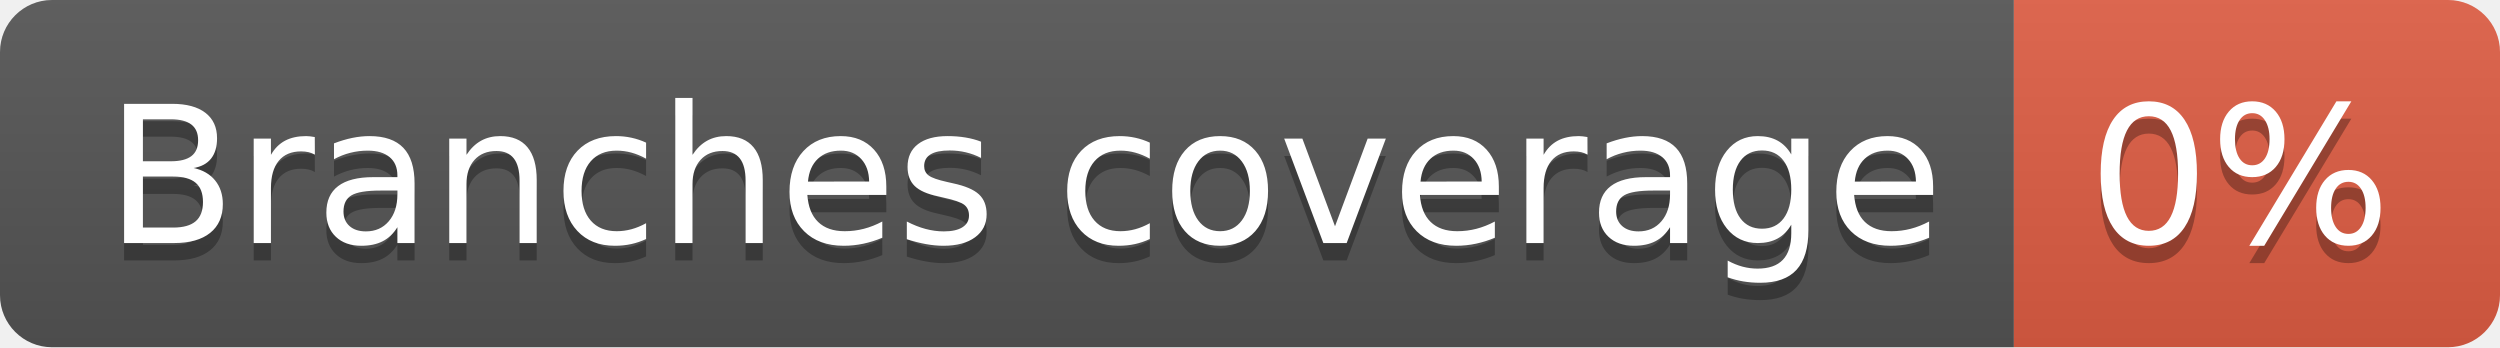
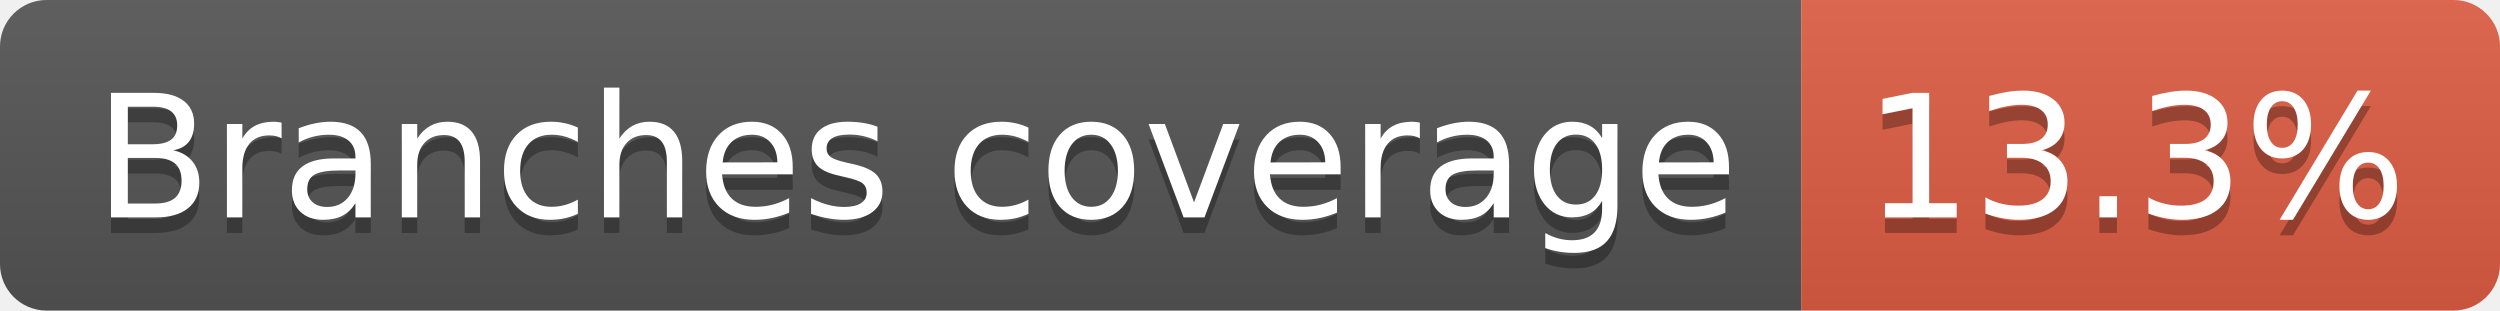
- <svg xmlns="http://www.w3.org/2000/svg" width="144" height="20" role="img" aria-label="Branches coverage: 0%">
+ <svg xmlns="http://www.w3.org/2000/svg" width="161" height="20" role="img" aria-label="Branches coverage: 13.3%">
  <linearGradient id="s" x2="0" y2="100%">
    <stop offset="0" stop-color="#bbb" stop-opacity=".1" />
    <stop offset="1" stop-opacity=".1" />
  </linearGradient>
  <clipPath id="r">
-     <rect width="144" height="20" rx="3" fill="#fff" />
+     <rect width="161" height="20" rx="3" fill="#fff" />
  </clipPath>
  <g clip-path="url(#r)">
    <rect width="116" height="20" fill="#555" />
-     <rect x="116" width="28" height="20" fill="#e05d44" />
-     <rect width="144" height="20" fill="url(#s)" />
+     <rect x="116" width="45" height="20" fill="#e05d44" />
+     <rect width="161" height="20" fill="url(#s)" />
  </g>
  <g fill="#fff" text-anchor="middle" font-family="Verdana,Geneva,DejaVu Sans,sans-serif" text-rendering="geometricPrecision" font-size="110">
    <text aria-hidden="true" x="590" y="150" fill="#010101" fill-opacity=".3" transform="scale(.1)" textLength="1057">Branches coverage</text>
    <text x="590" y="140" transform="scale(.1)" fill="#fff" textLength="1057">Branches coverage</text>
-     <text aria-hidden="true" x="1290" y="150" fill="#010101" fill-opacity=".3" transform="scale(.1)" textLength="175">0%</text>
-     <text x="1290" y="140" transform="scale(.1)" fill="#fff" textLength="175">0%</text>
+     <text aria-hidden="true" x="1375" y="150" fill="#010101" fill-opacity=".3" transform="scale(.1)" textLength="350">13.3%</text>
+     <text x="1375" y="140" transform="scale(.1)" fill="#fff" textLength="350">13.3%</text>
  </g>
</svg>
